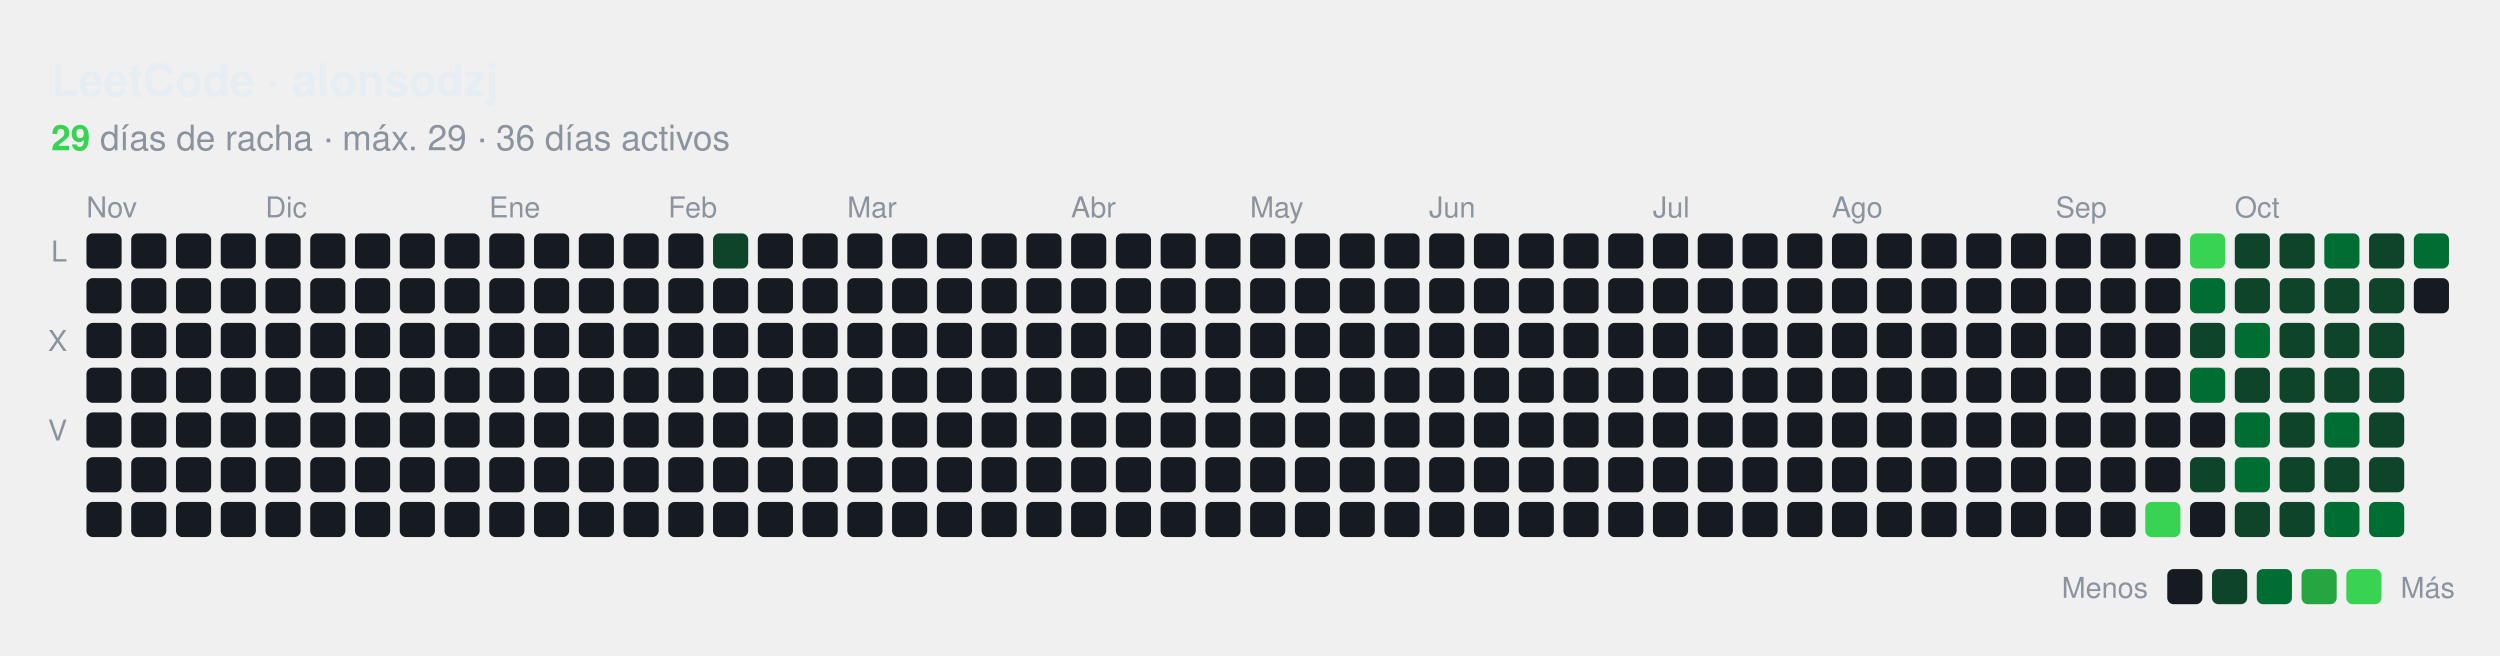
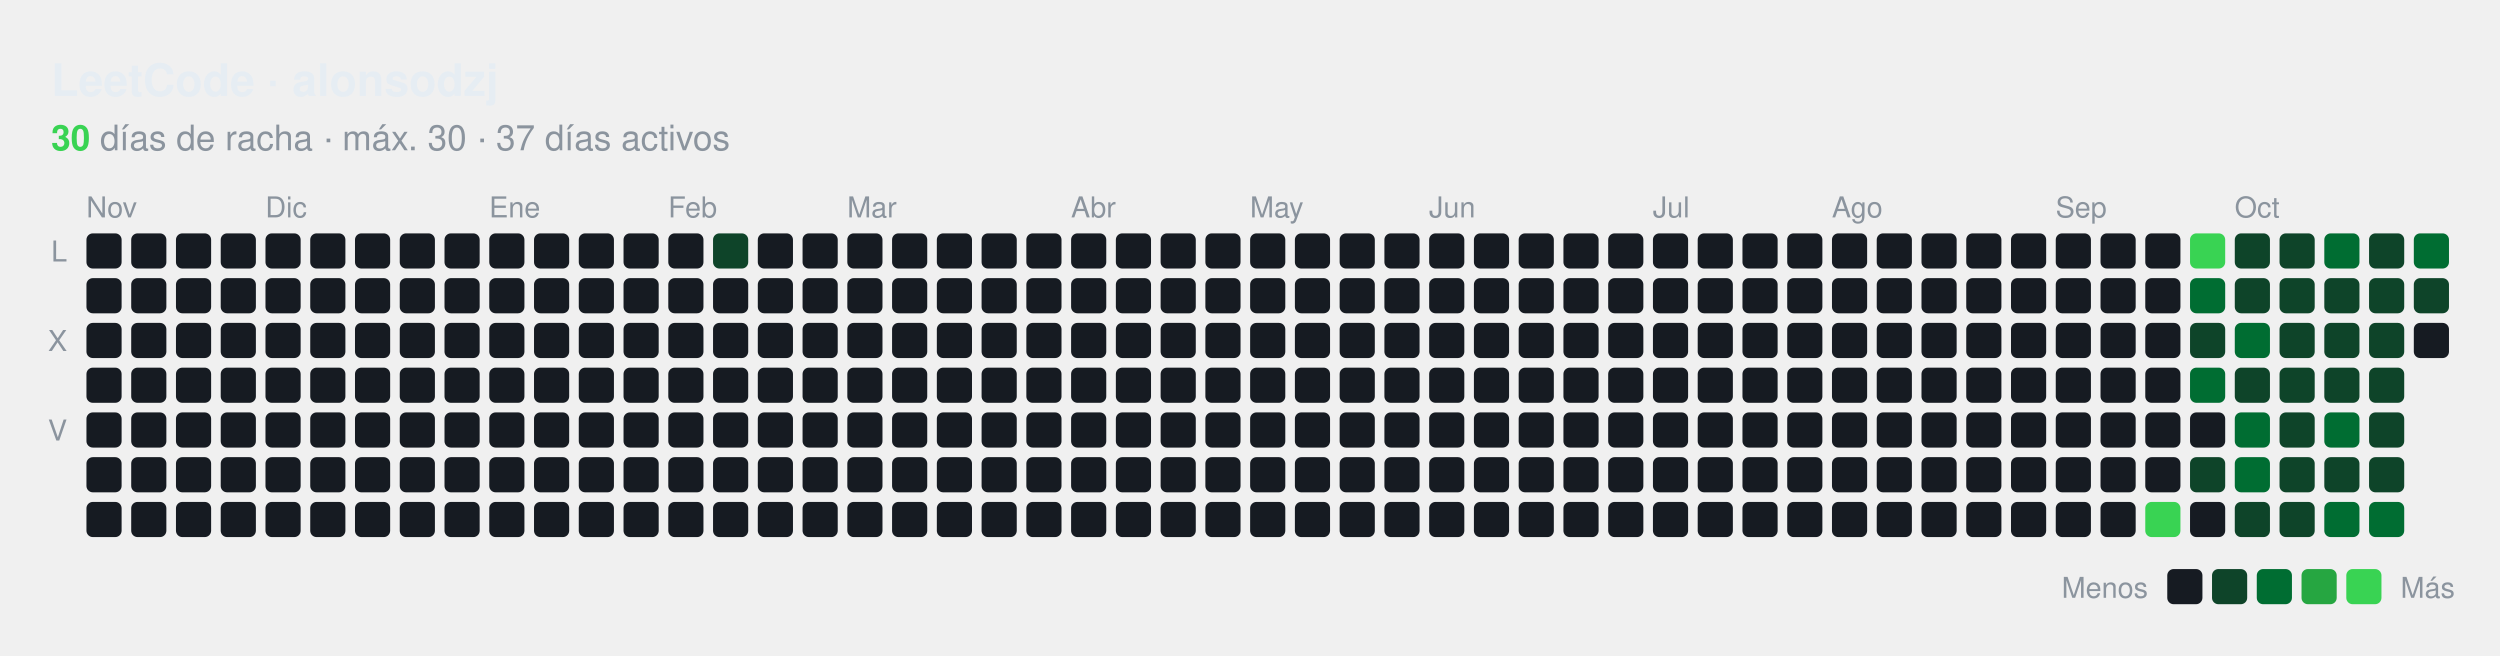
<svg xmlns="http://www.w3.org/2000/svg" id="hm-34e9a7f1" width="782" height="205" viewBox="0 0 782.0 205.0" role="img" aria-label="Actividad en LeetCode de alonsodzj">
  <style>text{font-family:-apple-system, BlinkMacSystemFont, 'Segoe UI', Helvetica, Arial, sans-serif;font-size:9px;letter-spacing:0px}.tt{font-family:-apple-system, BlinkMacSystemFont, 'Segoe UI', Helvetica, Arial, sans-serif;font-size:14px;font-weight:600}.st{font-size:11px}.ac{font-weight:700}.c{transform-box:fill-box;transform-origin:center;transition:opacity .15s,filter .15s}:root{--accent:#39d353}.bg{fill:none;stroke:none}.l0{fill:#161b22}.ti{fill:#e6edf3}.tx{fill:#8b949e}.ac{fill:#39d353}.today{stroke:#ffffff}.cb{stroke:#00000022}.l1{fill:#0e4429}.l2{fill:#006d32}.l3{fill:#26a641}.l4{fill:#39d353}.c:hover{opacity:.6}@media (prefers-color-scheme:light){:root{--accent:#1a7f37}.bg{fill:none;stroke:none}.l0{fill:#ebedf0}.ti{fill:#1f2328}.tx{fill:#57606a}.ac{fill:#1a7f37}.today{stroke:#1f2328}.cb{stroke:#00000022}.l1{fill:#9be9a8}.l2{fill:#40c463}.l3{fill:#30a14e}.l4{fill:#216e39}}</style>
  <rect class="bg" x="0.5" y="0.5" width="781.0" height="204.0" rx="8" stroke-width="1" />
  <text class="ti tt" x="16.0" y="30.0" text-anchor="start">LeetCode · alonsodzj</text>
  <text class="tx st" x="16.0" y="47.0" text-anchor="start">
-     <tspan class="ac">29</tspan> días de racha · máx. 29 · 36 días activos</text>
+     <tspan class="ac">30</tspan> días de racha · máx. 30 · 37 días activos</text>
  <text class="tx" x="27.0" y="68.0">Nov</text>
  <text class="tx" x="83.0" y="68.0">Dic</text>
  <text class="tx" x="153.0" y="68.0">Ene</text>
  <text class="tx" x="209.0" y="68.0">Feb</text>
  <text class="tx" x="265.0" y="68.0">Mar</text>
  <text class="tx" x="335.0" y="68.0">Abr</text>
  <text class="tx" x="391.0" y="68.0">May</text>
  <text class="tx" x="447.0" y="68.0">Jun</text>
  <text class="tx" x="517.0" y="68.0">Jul</text>
  <text class="tx" x="573.0" y="68.0">Ago</text>
  <text class="tx" x="643.0" y="68.0">Sep</text>
  <text class="tx" x="699.0" y="68.0">Oct</text>
  <text class="tx" x="21.0" y="81.8" text-anchor="end">L</text>
  <text class="tx" x="21.0" y="109.8" text-anchor="end">X</text>
  <text class="tx" x="21.0" y="137.8" text-anchor="end">V</text>
  <rect class="c l0" x="27.04" y="73.00" width="11" height="11" rx="2.00" />
  <rect class="c l0" x="27.04" y="87.00" width="11" height="11" rx="2.00" />
  <rect class="c l0" x="27.04" y="101.00" width="11" height="11" rx="2.00" />
  <rect class="c l0" x="27.04" y="115.00" width="11" height="11" rx="2.00" />
  <rect class="c l0" x="27.04" y="129.00" width="11" height="11" rx="2.00" />
  <rect class="c l0" x="27.04" y="143.00" width="11" height="11" rx="2.00" />
  <rect class="c l0" x="27.04" y="157.00" width="11" height="11" rx="2.00" />
  <rect class="c l0" x="41.04" y="73.00" width="11" height="11" rx="2.00" />
  <rect class="c l0" x="41.04" y="87.00" width="11" height="11" rx="2.00" />
  <rect class="c l0" x="41.04" y="101.00" width="11" height="11" rx="2.00" />
  <rect class="c l0" x="41.04" y="115.00" width="11" height="11" rx="2.00" />
  <rect class="c l0" x="41.04" y="129.00" width="11" height="11" rx="2.00" />
  <rect class="c l0" x="41.04" y="143.00" width="11" height="11" rx="2.00" />
  <rect class="c l0" x="41.04" y="157.00" width="11" height="11" rx="2.00" />
  <rect class="c l0" x="55.04" y="73.00" width="11" height="11" rx="2.00" />
  <rect class="c l0" x="55.04" y="87.00" width="11" height="11" rx="2.00" />
  <rect class="c l0" x="55.04" y="101.00" width="11" height="11" rx="2.00" />
  <rect class="c l0" x="55.04" y="115.00" width="11" height="11" rx="2.00" />
  <rect class="c l0" x="55.04" y="129.00" width="11" height="11" rx="2.00" />
  <rect class="c l0" x="55.04" y="143.00" width="11" height="11" rx="2.00" />
  <rect class="c l0" x="55.04" y="157.00" width="11" height="11" rx="2.00" />
  <rect class="c l0" x="69.04" y="73.00" width="11" height="11" rx="2.00" />
  <rect class="c l0" x="69.04" y="87.00" width="11" height="11" rx="2.00" />
  <rect class="c l0" x="69.04" y="101.00" width="11" height="11" rx="2.00" />
  <rect class="c l0" x="69.04" y="115.00" width="11" height="11" rx="2.00" />
  <rect class="c l0" x="69.04" y="129.00" width="11" height="11" rx="2.00" />
  <rect class="c l0" x="69.04" y="143.00" width="11" height="11" rx="2.00" />
  <rect class="c l0" x="69.04" y="157.00" width="11" height="11" rx="2.00" />
  <rect class="c l0" x="83.04" y="73.00" width="11" height="11" rx="2.00" />
  <rect class="c l0" x="83.04" y="87.00" width="11" height="11" rx="2.00" />
  <rect class="c l0" x="83.04" y="101.00" width="11" height="11" rx="2.00" />
  <rect class="c l0" x="83.04" y="115.00" width="11" height="11" rx="2.00" />
  <rect class="c l0" x="83.04" y="129.00" width="11" height="11" rx="2.00" />
  <rect class="c l0" x="83.04" y="143.00" width="11" height="11" rx="2.00" />
  <rect class="c l0" x="83.04" y="157.00" width="11" height="11" rx="2.00" />
  <rect class="c l0" x="97.04" y="73.00" width="11" height="11" rx="2.00" />
  <rect class="c l0" x="97.04" y="87.00" width="11" height="11" rx="2.00" />
  <rect class="c l0" x="97.04" y="101.00" width="11" height="11" rx="2.00" />
  <rect class="c l0" x="97.04" y="115.00" width="11" height="11" rx="2.00" />
  <rect class="c l0" x="97.04" y="129.00" width="11" height="11" rx="2.00" />
  <rect class="c l0" x="97.04" y="143.00" width="11" height="11" rx="2.00" />
  <rect class="c l0" x="97.04" y="157.00" width="11" height="11" rx="2.00" />
  <rect class="c l0" x="111.04" y="73.00" width="11" height="11" rx="2.00" />
  <rect class="c l0" x="111.04" y="87.00" width="11" height="11" rx="2.00" />
  <rect class="c l0" x="111.04" y="101.00" width="11" height="11" rx="2.00" />
  <rect class="c l0" x="111.04" y="115.00" width="11" height="11" rx="2.00" />
  <rect class="c l0" x="111.04" y="129.00" width="11" height="11" rx="2.00" />
  <rect class="c l0" x="111.04" y="143.00" width="11" height="11" rx="2.00" />
  <rect class="c l0" x="111.04" y="157.00" width="11" height="11" rx="2.00" />
  <rect class="c l0" x="125.04" y="73.00" width="11" height="11" rx="2.00" />
  <rect class="c l0" x="125.04" y="87.00" width="11" height="11" rx="2.00" />
  <rect class="c l0" x="125.04" y="101.00" width="11" height="11" rx="2.00" />
  <rect class="c l0" x="125.04" y="115.00" width="11" height="11" rx="2.00" />
  <rect class="c l0" x="125.04" y="129.00" width="11" height="11" rx="2.00" />
  <rect class="c l0" x="125.04" y="143.00" width="11" height="11" rx="2.00" />
  <rect class="c l0" x="125.04" y="157.00" width="11" height="11" rx="2.00" />
  <rect class="c l0" x="139.04" y="73.00" width="11" height="11" rx="2.00" />
  <rect class="c l0" x="139.04" y="87.00" width="11" height="11" rx="2.00" />
  <rect class="c l0" x="139.04" y="101.00" width="11" height="11" rx="2.00" />
  <rect class="c l0" x="139.04" y="115.00" width="11" height="11" rx="2.00" />
  <rect class="c l0" x="139.04" y="129.00" width="11" height="11" rx="2.00" />
  <rect class="c l0" x="139.04" y="143.00" width="11" height="11" rx="2.00" />
  <rect class="c l0" x="139.04" y="157.00" width="11" height="11" rx="2.00" />
  <rect class="c l0" x="153.04" y="73.00" width="11" height="11" rx="2.00" />
  <rect class="c l0" x="153.04" y="87.00" width="11" height="11" rx="2.00" />
  <rect class="c l0" x="153.04" y="101.00" width="11" height="11" rx="2.00" />
  <rect class="c l0" x="153.04" y="115.00" width="11" height="11" rx="2.00" />
  <rect class="c l0" x="153.04" y="129.00" width="11" height="11" rx="2.00" />
  <rect class="c l0" x="153.04" y="143.00" width="11" height="11" rx="2.00" />
  <rect class="c l0" x="153.04" y="157.00" width="11" height="11" rx="2.00" />
  <rect class="c l0" x="167.04" y="73.00" width="11" height="11" rx="2.00" />
  <rect class="c l0" x="167.04" y="87.00" width="11" height="11" rx="2.00" />
  <rect class="c l0" x="167.04" y="101.00" width="11" height="11" rx="2.00" />
  <rect class="c l0" x="167.04" y="115.00" width="11" height="11" rx="2.00" />
  <rect class="c l0" x="167.04" y="129.00" width="11" height="11" rx="2.00" />
  <rect class="c l0" x="167.04" y="143.00" width="11" height="11" rx="2.00" />
  <rect class="c l0" x="167.04" y="157.00" width="11" height="11" rx="2.00" />
  <rect class="c l0" x="181.04" y="73.00" width="11" height="11" rx="2.00" />
  <rect class="c l0" x="181.04" y="87.00" width="11" height="11" rx="2.00" />
  <rect class="c l0" x="181.04" y="101.00" width="11" height="11" rx="2.00" />
  <rect class="c l0" x="181.04" y="115.00" width="11" height="11" rx="2.00" />
  <rect class="c l0" x="181.04" y="129.00" width="11" height="11" rx="2.00" />
  <rect class="c l0" x="181.04" y="143.00" width="11" height="11" rx="2.00" />
  <rect class="c l0" x="181.04" y="157.00" width="11" height="11" rx="2.00" />
  <rect class="c l0" x="195.04" y="73.00" width="11" height="11" rx="2.00" />
  <rect class="c l0" x="195.04" y="87.00" width="11" height="11" rx="2.00" />
  <rect class="c l0" x="195.04" y="101.00" width="11" height="11" rx="2.00" />
  <rect class="c l0" x="195.04" y="115.00" width="11" height="11" rx="2.00" />
  <rect class="c l0" x="195.04" y="129.00" width="11" height="11" rx="2.00" />
  <rect class="c l0" x="195.04" y="143.00" width="11" height="11" rx="2.00" />
  <rect class="c l0" x="195.04" y="157.00" width="11" height="11" rx="2.00" />
  <rect class="c l0" x="209.04" y="73.00" width="11" height="11" rx="2.00" />
  <rect class="c l0" x="209.04" y="87.00" width="11" height="11" rx="2.00" />
  <rect class="c l0" x="209.04" y="101.00" width="11" height="11" rx="2.00" />
  <rect class="c l0" x="209.04" y="115.00" width="11" height="11" rx="2.00" />
  <rect class="c l0" x="209.04" y="129.00" width="11" height="11" rx="2.00" />
  <rect class="c l0" x="209.04" y="143.00" width="11" height="11" rx="2.00" />
  <rect class="c l0" x="209.04" y="157.00" width="11" height="11" rx="2.00" />
  <rect class="c l1" x="223.04" y="73.00" width="11" height="11" rx="2.00" />
  <rect class="c l0" x="223.04" y="87.00" width="11" height="11" rx="2.00" />
  <rect class="c l0" x="223.04" y="101.00" width="11" height="11" rx="2.00" />
  <rect class="c l0" x="223.04" y="115.00" width="11" height="11" rx="2.00" />
  <rect class="c l0" x="223.04" y="129.00" width="11" height="11" rx="2.00" />
  <rect class="c l0" x="223.04" y="143.00" width="11" height="11" rx="2.00" />
  <rect class="c l0" x="223.04" y="157.00" width="11" height="11" rx="2.00" />
  <rect class="c l0" x="237.04" y="73.00" width="11" height="11" rx="2.00" />
  <rect class="c l0" x="237.04" y="87.00" width="11" height="11" rx="2.00" />
  <rect class="c l0" x="237.04" y="101.00" width="11" height="11" rx="2.00" />
  <rect class="c l0" x="237.04" y="115.00" width="11" height="11" rx="2.00" />
  <rect class="c l0" x="237.04" y="129.00" width="11" height="11" rx="2.00" />
  <rect class="c l0" x="237.04" y="143.00" width="11" height="11" rx="2.00" />
  <rect class="c l0" x="237.04" y="157.00" width="11" height="11" rx="2.00" />
  <rect class="c l0" x="251.04" y="73.00" width="11" height="11" rx="2.00" />
  <rect class="c l0" x="251.04" y="87.00" width="11" height="11" rx="2.00" />
  <rect class="c l0" x="251.04" y="101.00" width="11" height="11" rx="2.00" />
  <rect class="c l0" x="251.04" y="115.00" width="11" height="11" rx="2.00" />
  <rect class="c l0" x="251.04" y="129.00" width="11" height="11" rx="2.00" />
  <rect class="c l0" x="251.04" y="143.00" width="11" height="11" rx="2.00" />
  <rect class="c l0" x="251.04" y="157.00" width="11" height="11" rx="2.00" />
  <rect class="c l0" x="265.04" y="73.00" width="11" height="11" rx="2.00" />
  <rect class="c l0" x="265.04" y="87.00" width="11" height="11" rx="2.00" />
  <rect class="c l0" x="265.04" y="101.00" width="11" height="11" rx="2.00" />
  <rect class="c l0" x="265.04" y="115.00" width="11" height="11" rx="2.00" />
  <rect class="c l0" x="265.04" y="129.00" width="11" height="11" rx="2.00" />
  <rect class="c l0" x="265.04" y="143.00" width="11" height="11" rx="2.00" />
  <rect class="c l0" x="265.04" y="157.00" width="11" height="11" rx="2.00" />
  <rect class="c l0" x="279.04" y="73.00" width="11" height="11" rx="2.00" />
  <rect class="c l0" x="279.04" y="87.00" width="11" height="11" rx="2.00" />
  <rect class="c l0" x="279.04" y="101.00" width="11" height="11" rx="2.00" />
  <rect class="c l0" x="279.04" y="115.00" width="11" height="11" rx="2.00" />
  <rect class="c l0" x="279.04" y="129.00" width="11" height="11" rx="2.00" />
  <rect class="c l0" x="279.04" y="143.00" width="11" height="11" rx="2.00" />
  <rect class="c l0" x="279.04" y="157.00" width="11" height="11" rx="2.00" />
  <rect class="c l0" x="293.04" y="73.00" width="11" height="11" rx="2.00" />
  <rect class="c l0" x="293.04" y="87.00" width="11" height="11" rx="2.00" />
  <rect class="c l0" x="293.04" y="101.00" width="11" height="11" rx="2.00" />
  <rect class="c l0" x="293.04" y="115.00" width="11" height="11" rx="2.00" />
  <rect class="c l0" x="293.04" y="129.00" width="11" height="11" rx="2.00" />
  <rect class="c l0" x="293.04" y="143.00" width="11" height="11" rx="2.00" />
  <rect class="c l0" x="293.04" y="157.00" width="11" height="11" rx="2.00" />
  <rect class="c l0" x="307.04" y="73.00" width="11" height="11" rx="2.00" />
  <rect class="c l0" x="307.04" y="87.00" width="11" height="11" rx="2.00" />
  <rect class="c l0" x="307.04" y="101.00" width="11" height="11" rx="2.00" />
  <rect class="c l0" x="307.04" y="115.00" width="11" height="11" rx="2.00" />
  <rect class="c l0" x="307.04" y="129.00" width="11" height="11" rx="2.00" />
  <rect class="c l0" x="307.04" y="143.00" width="11" height="11" rx="2.00" />
  <rect class="c l0" x="307.04" y="157.00" width="11" height="11" rx="2.00" />
  <rect class="c l0" x="321.04" y="73.00" width="11" height="11" rx="2.00" />
  <rect class="c l0" x="321.04" y="87.00" width="11" height="11" rx="2.00" />
  <rect class="c l0" x="321.04" y="101.00" width="11" height="11" rx="2.00" />
  <rect class="c l0" x="321.04" y="115.00" width="11" height="11" rx="2.00" />
  <rect class="c l0" x="321.04" y="129.00" width="11" height="11" rx="2.00" />
  <rect class="c l0" x="321.04" y="143.00" width="11" height="11" rx="2.00" />
  <rect class="c l0" x="321.04" y="157.00" width="11" height="11" rx="2.00" />
  <rect class="c l0" x="335.04" y="73.00" width="11" height="11" rx="2.00" />
  <rect class="c l0" x="335.04" y="87.00" width="11" height="11" rx="2.00" />
  <rect class="c l0" x="335.04" y="101.00" width="11" height="11" rx="2.00" />
  <rect class="c l0" x="335.04" y="115.00" width="11" height="11" rx="2.00" />
  <rect class="c l0" x="335.04" y="129.00" width="11" height="11" rx="2.00" />
  <rect class="c l0" x="335.04" y="143.00" width="11" height="11" rx="2.00" />
  <rect class="c l0" x="335.04" y="157.00" width="11" height="11" rx="2.00" />
  <rect class="c l0" x="349.04" y="73.00" width="11" height="11" rx="2.00" />
  <rect class="c l0" x="349.04" y="87.00" width="11" height="11" rx="2.00" />
  <rect class="c l0" x="349.04" y="101.00" width="11" height="11" rx="2.00" />
  <rect class="c l0" x="349.04" y="115.00" width="11" height="11" rx="2.00" />
  <rect class="c l0" x="349.04" y="129.00" width="11" height="11" rx="2.00" />
  <rect class="c l0" x="349.04" y="143.00" width="11" height="11" rx="2.00" />
  <rect class="c l0" x="349.04" y="157.00" width="11" height="11" rx="2.00" />
  <rect class="c l0" x="363.04" y="73.00" width="11" height="11" rx="2.00" />
  <rect class="c l0" x="363.04" y="87.00" width="11" height="11" rx="2.00" />
  <rect class="c l0" x="363.04" y="101.00" width="11" height="11" rx="2.00" />
  <rect class="c l0" x="363.04" y="115.00" width="11" height="11" rx="2.00" />
  <rect class="c l0" x="363.04" y="129.00" width="11" height="11" rx="2.00" />
  <rect class="c l0" x="363.04" y="143.00" width="11" height="11" rx="2.00" />
  <rect class="c l0" x="363.04" y="157.00" width="11" height="11" rx="2.00" />
  <rect class="c l0" x="377.04" y="73.00" width="11" height="11" rx="2.00" />
  <rect class="c l0" x="377.04" y="87.00" width="11" height="11" rx="2.00" />
  <rect class="c l0" x="377.04" y="101.00" width="11" height="11" rx="2.00" />
  <rect class="c l0" x="377.04" y="115.00" width="11" height="11" rx="2.00" />
  <rect class="c l0" x="377.04" y="129.00" width="11" height="11" rx="2.00" />
  <rect class="c l0" x="377.04" y="143.00" width="11" height="11" rx="2.00" />
  <rect class="c l0" x="377.04" y="157.00" width="11" height="11" rx="2.00" />
  <rect class="c l0" x="391.04" y="73.00" width="11" height="11" rx="2.00" />
  <rect class="c l0" x="391.04" y="87.00" width="11" height="11" rx="2.00" />
  <rect class="c l0" x="391.04" y="101.00" width="11" height="11" rx="2.00" />
  <rect class="c l0" x="391.04" y="115.00" width="11" height="11" rx="2.00" />
  <rect class="c l0" x="391.04" y="129.00" width="11" height="11" rx="2.00" />
  <rect class="c l0" x="391.04" y="143.00" width="11" height="11" rx="2.00" />
  <rect class="c l0" x="391.04" y="157.00" width="11" height="11" rx="2.00" />
  <rect class="c l0" x="405.04" y="73.00" width="11" height="11" rx="2.00" />
  <rect class="c l0" x="405.04" y="87.00" width="11" height="11" rx="2.00" />
  <rect class="c l0" x="405.04" y="101.00" width="11" height="11" rx="2.00" />
  <rect class="c l0" x="405.04" y="115.00" width="11" height="11" rx="2.00" />
  <rect class="c l0" x="405.04" y="129.00" width="11" height="11" rx="2.00" />
  <rect class="c l0" x="405.04" y="143.00" width="11" height="11" rx="2.00" />
  <rect class="c l0" x="405.04" y="157.00" width="11" height="11" rx="2.00" />
  <rect class="c l0" x="419.04" y="73.00" width="11" height="11" rx="2.00" />
  <rect class="c l0" x="419.04" y="87.00" width="11" height="11" rx="2.00" />
  <rect class="c l0" x="419.04" y="101.00" width="11" height="11" rx="2.00" />
  <rect class="c l0" x="419.04" y="115.00" width="11" height="11" rx="2.00" />
  <rect class="c l0" x="419.04" y="129.00" width="11" height="11" rx="2.00" />
  <rect class="c l0" x="419.04" y="143.00" width="11" height="11" rx="2.00" />
  <rect class="c l0" x="419.04" y="157.00" width="11" height="11" rx="2.00" />
  <rect class="c l0" x="433.04" y="73.00" width="11" height="11" rx="2.00" />
  <rect class="c l0" x="433.04" y="87.00" width="11" height="11" rx="2.00" />
  <rect class="c l0" x="433.04" y="101.00" width="11" height="11" rx="2.00" />
  <rect class="c l0" x="433.04" y="115.00" width="11" height="11" rx="2.00" />
  <rect class="c l0" x="433.04" y="129.00" width="11" height="11" rx="2.00" />
  <rect class="c l0" x="433.04" y="143.00" width="11" height="11" rx="2.00" />
  <rect class="c l0" x="433.04" y="157.00" width="11" height="11" rx="2.00" />
  <rect class="c l0" x="447.04" y="73.00" width="11" height="11" rx="2.00" />
  <rect class="c l0" x="447.04" y="87.00" width="11" height="11" rx="2.00" />
  <rect class="c l0" x="447.04" y="101.00" width="11" height="11" rx="2.00" />
  <rect class="c l0" x="447.04" y="115.00" width="11" height="11" rx="2.00" />
  <rect class="c l0" x="447.04" y="129.00" width="11" height="11" rx="2.00" />
  <rect class="c l0" x="447.04" y="143.00" width="11" height="11" rx="2.00" />
  <rect class="c l0" x="447.04" y="157.00" width="11" height="11" rx="2.00" />
  <rect class="c l0" x="461.04" y="73.00" width="11" height="11" rx="2.00" />
  <rect class="c l0" x="461.04" y="87.00" width="11" height="11" rx="2.00" />
  <rect class="c l0" x="461.04" y="101.00" width="11" height="11" rx="2.00" />
  <rect class="c l0" x="461.04" y="115.00" width="11" height="11" rx="2.00" />
  <rect class="c l0" x="461.04" y="129.00" width="11" height="11" rx="2.00" />
  <rect class="c l0" x="461.04" y="143.00" width="11" height="11" rx="2.00" />
  <rect class="c l0" x="461.04" y="157.00" width="11" height="11" rx="2.00" />
  <rect class="c l0" x="475.04" y="73.00" width="11" height="11" rx="2.00" />
  <rect class="c l0" x="475.04" y="87.00" width="11" height="11" rx="2.00" />
  <rect class="c l0" x="475.04" y="101.00" width="11" height="11" rx="2.00" />
  <rect class="c l0" x="475.04" y="115.00" width="11" height="11" rx="2.00" />
  <rect class="c l0" x="475.04" y="129.00" width="11" height="11" rx="2.00" />
  <rect class="c l0" x="475.04" y="143.00" width="11" height="11" rx="2.00" />
  <rect class="c l0" x="475.04" y="157.00" width="11" height="11" rx="2.00" />
  <rect class="c l0" x="489.04" y="73.00" width="11" height="11" rx="2.00" />
  <rect class="c l0" x="489.04" y="87.00" width="11" height="11" rx="2.00" />
  <rect class="c l0" x="489.04" y="101.00" width="11" height="11" rx="2.00" />
  <rect class="c l0" x="489.04" y="115.00" width="11" height="11" rx="2.00" />
  <rect class="c l0" x="489.04" y="129.00" width="11" height="11" rx="2.00" />
  <rect class="c l0" x="489.04" y="143.00" width="11" height="11" rx="2.00" />
  <rect class="c l0" x="489.04" y="157.00" width="11" height="11" rx="2.00" />
  <rect class="c l0" x="503.04" y="73.00" width="11" height="11" rx="2.00" />
  <rect class="c l0" x="503.04" y="87.00" width="11" height="11" rx="2.00" />
  <rect class="c l0" x="503.04" y="101.00" width="11" height="11" rx="2.00" />
  <rect class="c l0" x="503.04" y="115.00" width="11" height="11" rx="2.00" />
  <rect class="c l0" x="503.04" y="129.00" width="11" height="11" rx="2.00" />
  <rect class="c l0" x="503.04" y="143.00" width="11" height="11" rx="2.00" />
  <rect class="c l0" x="503.04" y="157.00" width="11" height="11" rx="2.00" />
  <rect class="c l0" x="517.04" y="73.00" width="11" height="11" rx="2.00" />
  <rect class="c l0" x="517.04" y="87.00" width="11" height="11" rx="2.00" />
  <rect class="c l0" x="517.04" y="101.00" width="11" height="11" rx="2.00" />
  <rect class="c l0" x="517.04" y="115.00" width="11" height="11" rx="2.00" />
  <rect class="c l0" x="517.04" y="129.00" width="11" height="11" rx="2.00" />
  <rect class="c l0" x="517.04" y="143.00" width="11" height="11" rx="2.00" />
  <rect class="c l0" x="517.04" y="157.00" width="11" height="11" rx="2.00" />
  <rect class="c l0" x="531.04" y="73.00" width="11" height="11" rx="2.00" />
  <rect class="c l0" x="531.04" y="87.00" width="11" height="11" rx="2.00" />
  <rect class="c l0" x="531.04" y="101.00" width="11" height="11" rx="2.00" />
  <rect class="c l0" x="531.04" y="115.00" width="11" height="11" rx="2.00" />
  <rect class="c l0" x="531.04" y="129.00" width="11" height="11" rx="2.00" />
  <rect class="c l0" x="531.04" y="143.00" width="11" height="11" rx="2.00" />
  <rect class="c l0" x="531.04" y="157.00" width="11" height="11" rx="2.00" />
  <rect class="c l0" x="545.04" y="73.00" width="11" height="11" rx="2.00" />
  <rect class="c l0" x="545.04" y="87.00" width="11" height="11" rx="2.00" />
  <rect class="c l0" x="545.04" y="101.00" width="11" height="11" rx="2.00" />
  <rect class="c l0" x="545.04" y="115.00" width="11" height="11" rx="2.00" />
  <rect class="c l0" x="545.04" y="129.00" width="11" height="11" rx="2.00" />
  <rect class="c l0" x="545.04" y="143.00" width="11" height="11" rx="2.00" />
  <rect class="c l0" x="545.04" y="157.00" width="11" height="11" rx="2.00" />
  <rect class="c l0" x="559.04" y="73.00" width="11" height="11" rx="2.00" />
  <rect class="c l0" x="559.04" y="87.00" width="11" height="11" rx="2.00" />
  <rect class="c l0" x="559.04" y="101.00" width="11" height="11" rx="2.00" />
  <rect class="c l0" x="559.04" y="115.00" width="11" height="11" rx="2.00" />
  <rect class="c l0" x="559.04" y="129.00" width="11" height="11" rx="2.00" />
  <rect class="c l0" x="559.04" y="143.00" width="11" height="11" rx="2.00" />
  <rect class="c l0" x="559.04" y="157.00" width="11" height="11" rx="2.00" />
  <rect class="c l0" x="573.04" y="73.00" width="11" height="11" rx="2.00" />
  <rect class="c l0" x="573.04" y="87.00" width="11" height="11" rx="2.00" />
  <rect class="c l0" x="573.04" y="101.00" width="11" height="11" rx="2.00" />
  <rect class="c l0" x="573.04" y="115.00" width="11" height="11" rx="2.00" />
  <rect class="c l0" x="573.04" y="129.00" width="11" height="11" rx="2.00" />
  <rect class="c l0" x="573.04" y="143.00" width="11" height="11" rx="2.00" />
  <rect class="c l0" x="573.04" y="157.00" width="11" height="11" rx="2.00" />
  <rect class="c l0" x="587.04" y="73.00" width="11" height="11" rx="2.00" />
  <rect class="c l0" x="587.04" y="87.00" width="11" height="11" rx="2.00" />
  <rect class="c l0" x="587.04" y="101.00" width="11" height="11" rx="2.00" />
  <rect class="c l0" x="587.04" y="115.00" width="11" height="11" rx="2.00" />
  <rect class="c l0" x="587.04" y="129.00" width="11" height="11" rx="2.00" />
  <rect class="c l0" x="587.04" y="143.00" width="11" height="11" rx="2.00" />
  <rect class="c l0" x="587.04" y="157.00" width="11" height="11" rx="2.00" />
  <rect class="c l0" x="601.04" y="73.00" width="11" height="11" rx="2.00" />
  <rect class="c l0" x="601.04" y="87.00" width="11" height="11" rx="2.00" />
  <rect class="c l0" x="601.04" y="101.00" width="11" height="11" rx="2.00" />
  <rect class="c l0" x="601.04" y="115.00" width="11" height="11" rx="2.00" />
  <rect class="c l0" x="601.04" y="129.00" width="11" height="11" rx="2.00" />
  <rect class="c l0" x="601.04" y="143.00" width="11" height="11" rx="2.00" />
  <rect class="c l0" x="601.04" y="157.00" width="11" height="11" rx="2.00" />
  <rect class="c l0" x="615.04" y="73.00" width="11" height="11" rx="2.00" />
  <rect class="c l0" x="615.04" y="87.00" width="11" height="11" rx="2.00" />
  <rect class="c l0" x="615.04" y="101.00" width="11" height="11" rx="2.00" />
  <rect class="c l0" x="615.04" y="115.00" width="11" height="11" rx="2.00" />
  <rect class="c l0" x="615.04" y="129.00" width="11" height="11" rx="2.00" />
  <rect class="c l0" x="615.04" y="143.00" width="11" height="11" rx="2.00" />
  <rect class="c l0" x="615.04" y="157.00" width="11" height="11" rx="2.00" />
  <rect class="c l0" x="629.04" y="73.00" width="11" height="11" rx="2.00" />
  <rect class="c l0" x="629.04" y="87.00" width="11" height="11" rx="2.00" />
  <rect class="c l0" x="629.04" y="101.00" width="11" height="11" rx="2.00" />
  <rect class="c l0" x="629.04" y="115.00" width="11" height="11" rx="2.00" />
  <rect class="c l0" x="629.04" y="129.00" width="11" height="11" rx="2.00" />
  <rect class="c l0" x="629.04" y="143.00" width="11" height="11" rx="2.00" />
  <rect class="c l0" x="629.04" y="157.00" width="11" height="11" rx="2.00" />
  <rect class="c l0" x="643.04" y="73.00" width="11" height="11" rx="2.00" />
  <rect class="c l0" x="643.04" y="87.00" width="11" height="11" rx="2.00" />
  <rect class="c l0" x="643.04" y="101.00" width="11" height="11" rx="2.00" />
  <rect class="c l0" x="643.04" y="115.00" width="11" height="11" rx="2.00" />
  <rect class="c l0" x="643.04" y="129.00" width="11" height="11" rx="2.00" />
  <rect class="c l0" x="643.04" y="143.00" width="11" height="11" rx="2.00" />
  <rect class="c l0" x="643.04" y="157.00" width="11" height="11" rx="2.00" />
  <rect class="c l0" x="657.04" y="73.00" width="11" height="11" rx="2.00" />
  <rect class="c l0" x="657.04" y="87.00" width="11" height="11" rx="2.00" />
  <rect class="c l0" x="657.04" y="101.00" width="11" height="11" rx="2.00" />
  <rect class="c l0" x="657.04" y="115.00" width="11" height="11" rx="2.00" />
  <rect class="c l0" x="657.04" y="129.00" width="11" height="11" rx="2.00" />
  <rect class="c l0" x="657.04" y="143.00" width="11" height="11" rx="2.00" />
  <rect class="c l0" x="657.04" y="157.00" width="11" height="11" rx="2.00" />
  <rect class="c l0" x="671.04" y="73.00" width="11" height="11" rx="2.00" />
  <rect class="c l0" x="671.04" y="87.00" width="11" height="11" rx="2.00" />
  <rect class="c l0" x="671.04" y="101.00" width="11" height="11" rx="2.00" />
  <rect class="c l0" x="671.04" y="115.00" width="11" height="11" rx="2.00" />
  <rect class="c l0" x="671.04" y="129.00" width="11" height="11" rx="2.00" />
  <rect class="c l0" x="671.04" y="143.00" width="11" height="11" rx="2.00" />
  <rect class="c l4" x="671.04" y="157.00" width="11" height="11" rx="2.00" />
  <rect class="c l4" x="685.04" y="73.00" width="11" height="11" rx="2.00" />
  <rect class="c l2" x="685.04" y="87.00" width="11" height="11" rx="2.00" />
  <rect class="c l1" x="685.04" y="101.00" width="11" height="11" rx="2.00" />
  <rect class="c l2" x="685.04" y="115.00" width="11" height="11" rx="2.00" />
  <rect class="c l0" x="685.04" y="129.00" width="11" height="11" rx="2.00" />
  <rect class="c l1" x="685.04" y="143.00" width="11" height="11" rx="2.00" />
  <rect class="c l0" x="685.04" y="157.00" width="11" height="11" rx="2.00" />
  <rect class="c l1" x="699.04" y="73.00" width="11" height="11" rx="2.00" />
  <rect class="c l1" x="699.04" y="87.00" width="11" height="11" rx="2.00" />
  <rect class="c l2" x="699.04" y="101.00" width="11" height="11" rx="2.00" />
  <rect class="c l1" x="699.04" y="115.00" width="11" height="11" rx="2.00" />
  <rect class="c l2" x="699.04" y="129.00" width="11" height="11" rx="2.00" />
  <rect class="c l2" x="699.04" y="143.00" width="11" height="11" rx="2.00" />
  <rect class="c l1" x="699.04" y="157.00" width="11" height="11" rx="2.00" />
  <rect class="c l1" x="713.04" y="73.00" width="11" height="11" rx="2.00" />
  <rect class="c l1" x="713.04" y="87.00" width="11" height="11" rx="2.00" />
  <rect class="c l1" x="713.04" y="101.00" width="11" height="11" rx="2.00" />
  <rect class="c l1" x="713.04" y="115.00" width="11" height="11" rx="2.00" />
  <rect class="c l1" x="713.04" y="129.00" width="11" height="11" rx="2.00" />
  <rect class="c l1" x="713.04" y="143.00" width="11" height="11" rx="2.00" />
  <rect class="c l1" x="713.04" y="157.00" width="11" height="11" rx="2.00" />
  <rect class="c l2" x="727.04" y="73.00" width="11" height="11" rx="2.00" />
  <rect class="c l1" x="727.04" y="87.00" width="11" height="11" rx="2.00" />
  <rect class="c l1" x="727.04" y="101.00" width="11" height="11" rx="2.00" />
  <rect class="c l1" x="727.04" y="115.00" width="11" height="11" rx="2.00" />
  <rect class="c l2" x="727.04" y="129.00" width="11" height="11" rx="2.00" />
  <rect class="c l1" x="727.04" y="143.00" width="11" height="11" rx="2.00" />
  <rect class="c l2" x="727.04" y="157.00" width="11" height="11" rx="2.00" />
  <rect class="c l1" x="741.04" y="73.00" width="11" height="11" rx="2.00" />
  <rect class="c l1" x="741.04" y="87.00" width="11" height="11" rx="2.00" />
  <rect class="c l1" x="741.04" y="101.00" width="11" height="11" rx="2.00" />
  <rect class="c l1" x="741.04" y="115.00" width="11" height="11" rx="2.00" />
  <rect class="c l1" x="741.04" y="129.00" width="11" height="11" rx="2.00" />
  <rect class="c l1" x="741.04" y="143.00" width="11" height="11" rx="2.00" />
  <rect class="c l2" x="741.04" y="157.00" width="11" height="11" rx="2.00" />
  <rect class="c l2" x="755.04" y="73.00" width="11" height="11" rx="2.00" />
-   <rect class="c l0" x="755.04" y="87.00" width="11" height="11" rx="2.00" />
+   <rect class="c l1" x="755.04" y="87.00" width="11" height="11" rx="2.00" />
+   <rect class="c l0" x="755.04" y="101.00" width="11" height="11" rx="2.00" />
  <text class="tx" x="671.9" y="187.0" text-anchor="end">Menos</text>
  <rect class="l0" x="677.92" y="178.00" width="11" height="11" rx="2.00" />
  <rect class="l1" x="691.92" y="178.00" width="11" height="11" rx="2.00" />
  <rect class="l2" x="705.92" y="178.00" width="11" height="11" rx="2.00" />
  <rect class="l3" x="719.92" y="178.00" width="11" height="11" rx="2.00" />
  <rect class="l4" x="733.92" y="178.00" width="11" height="11" rx="2.00" />
  <text class="tx" x="750.9" y="187.0">Más</text>
</svg>
